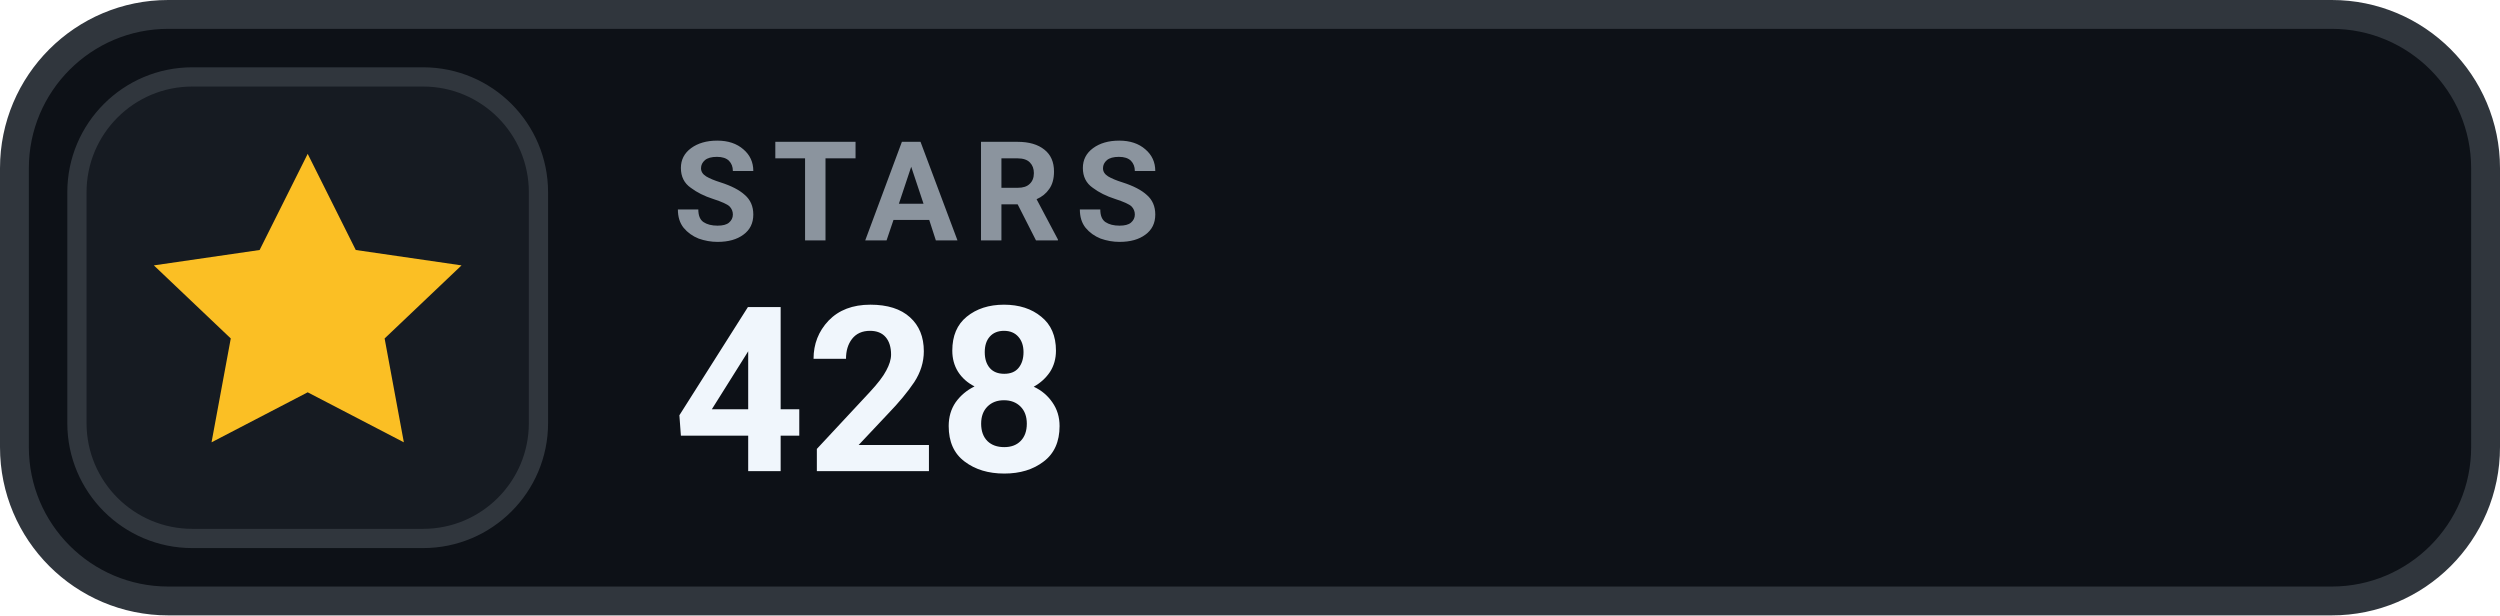
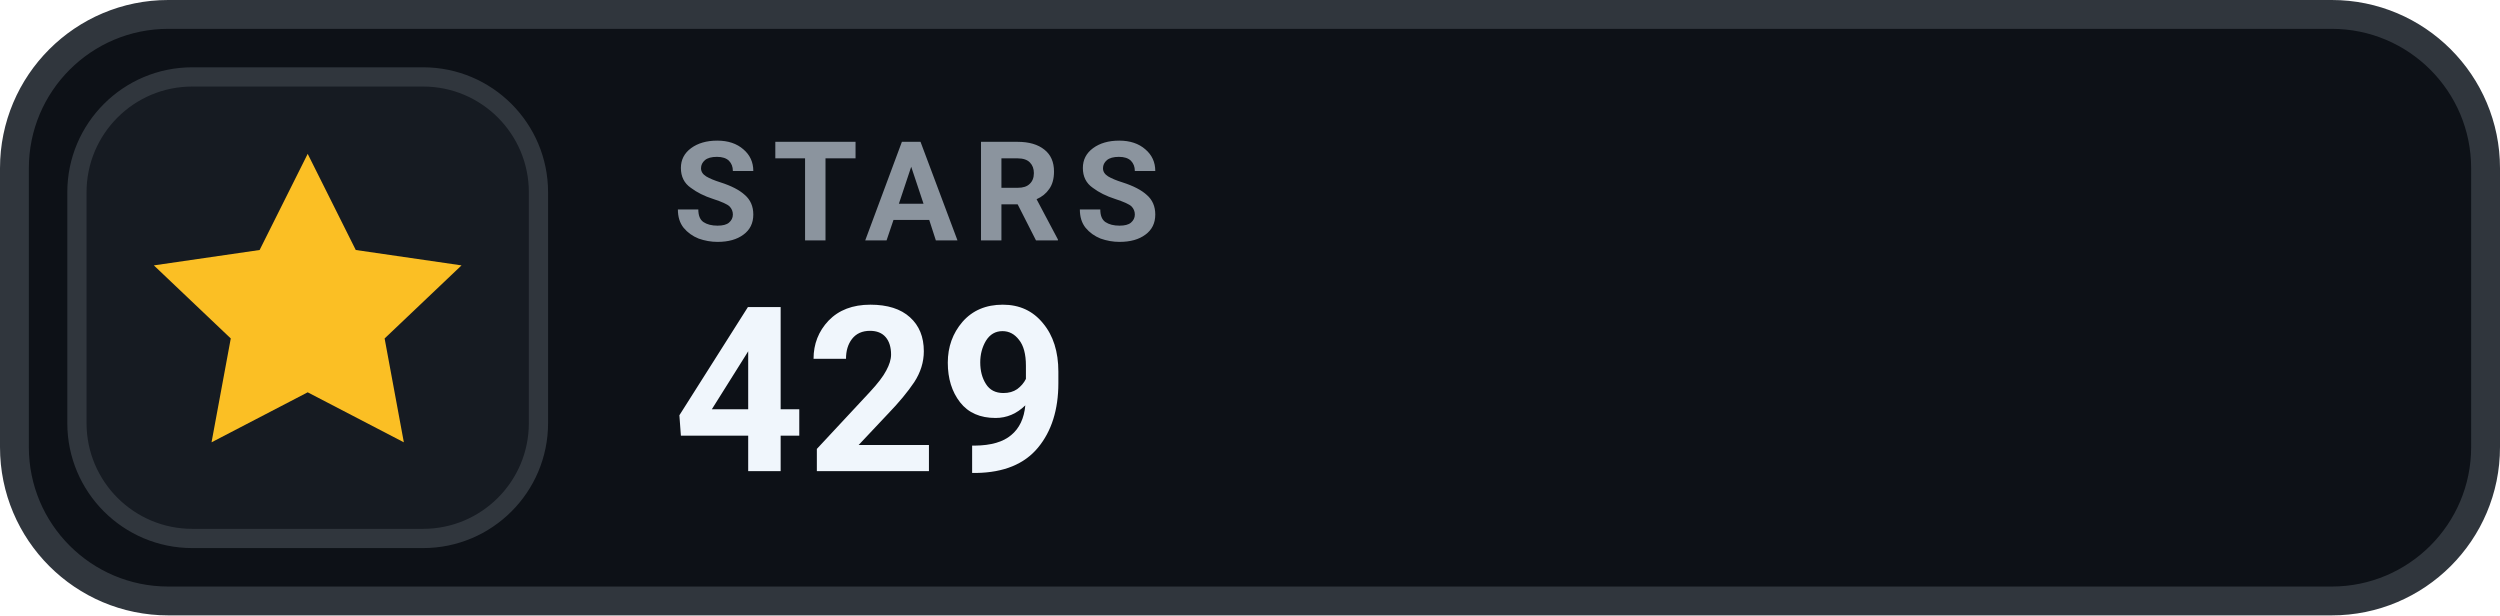
- <svg xmlns="http://www.w3.org/2000/svg" width="130" height="32" viewBox="0 0 130 32" role="img" aria-label="STARS 428">
+ <svg xmlns="http://www.w3.org/2000/svg" width="130" height="32" viewBox="0 0 130 32" role="img" aria-label="STARS 429">
  <rect x=".75" y=".75" width="128.5" height="30.5" rx="8" fill="#0D1117" stroke="#30363D" stroke-width="1.5" />
  <rect x="4" y="4" width="24" height="24" rx="6" fill="#161B22" stroke="#30363D" stroke-width="1" />
  <g transform="translate(16 16)" style="color:#FBBF24;">
    <path d="M0 -8 l2.5 5 5.5 .8 -4 3.8 1 5.4 -5 -2.6 -5 2.6 1 -5.4 -4 -3.8 5.5 -.8 Z" fill="currentColor" />
  </g>
  <text x="35" y="12.5" fill="#8B949E" font-family="-apple-system,BlinkMacSystemFont,'Segoe UI',Roboto,Helvetica,Arial,sans-serif" font-size="7.2" font-weight="700" letter-spacing=".75">STARS</text>
-   <text x="35" y="24.5" fill="#F0F6FC" font-family="-apple-system,BlinkMacSystemFont,'Segoe UI',Roboto,Helvetica,Arial,sans-serif" font-size="12" font-weight="700">428</text>
+   <text x="35" y="24.5" fill="#F0F6FC" font-family="-apple-system,BlinkMacSystemFont,'Segoe UI',Roboto,Helvetica,Arial,sans-serif" font-size="12" font-weight="700">429</text>
</svg>
